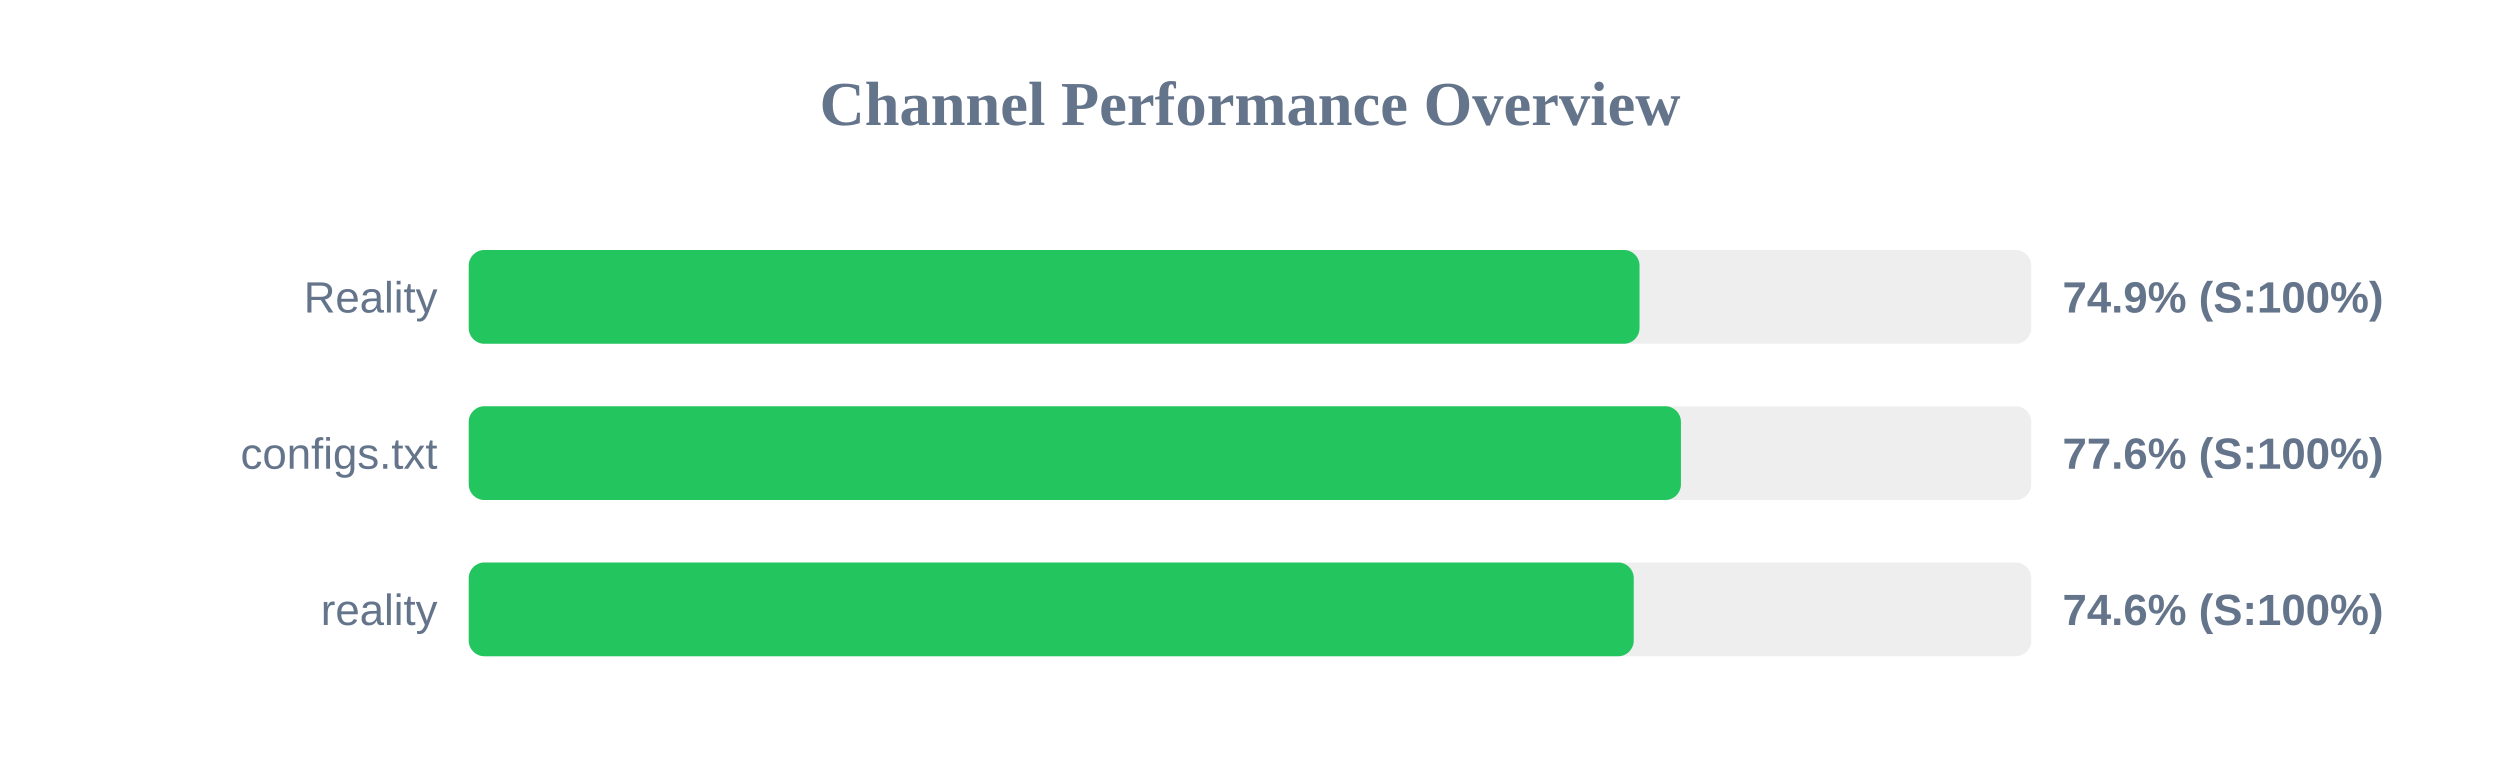
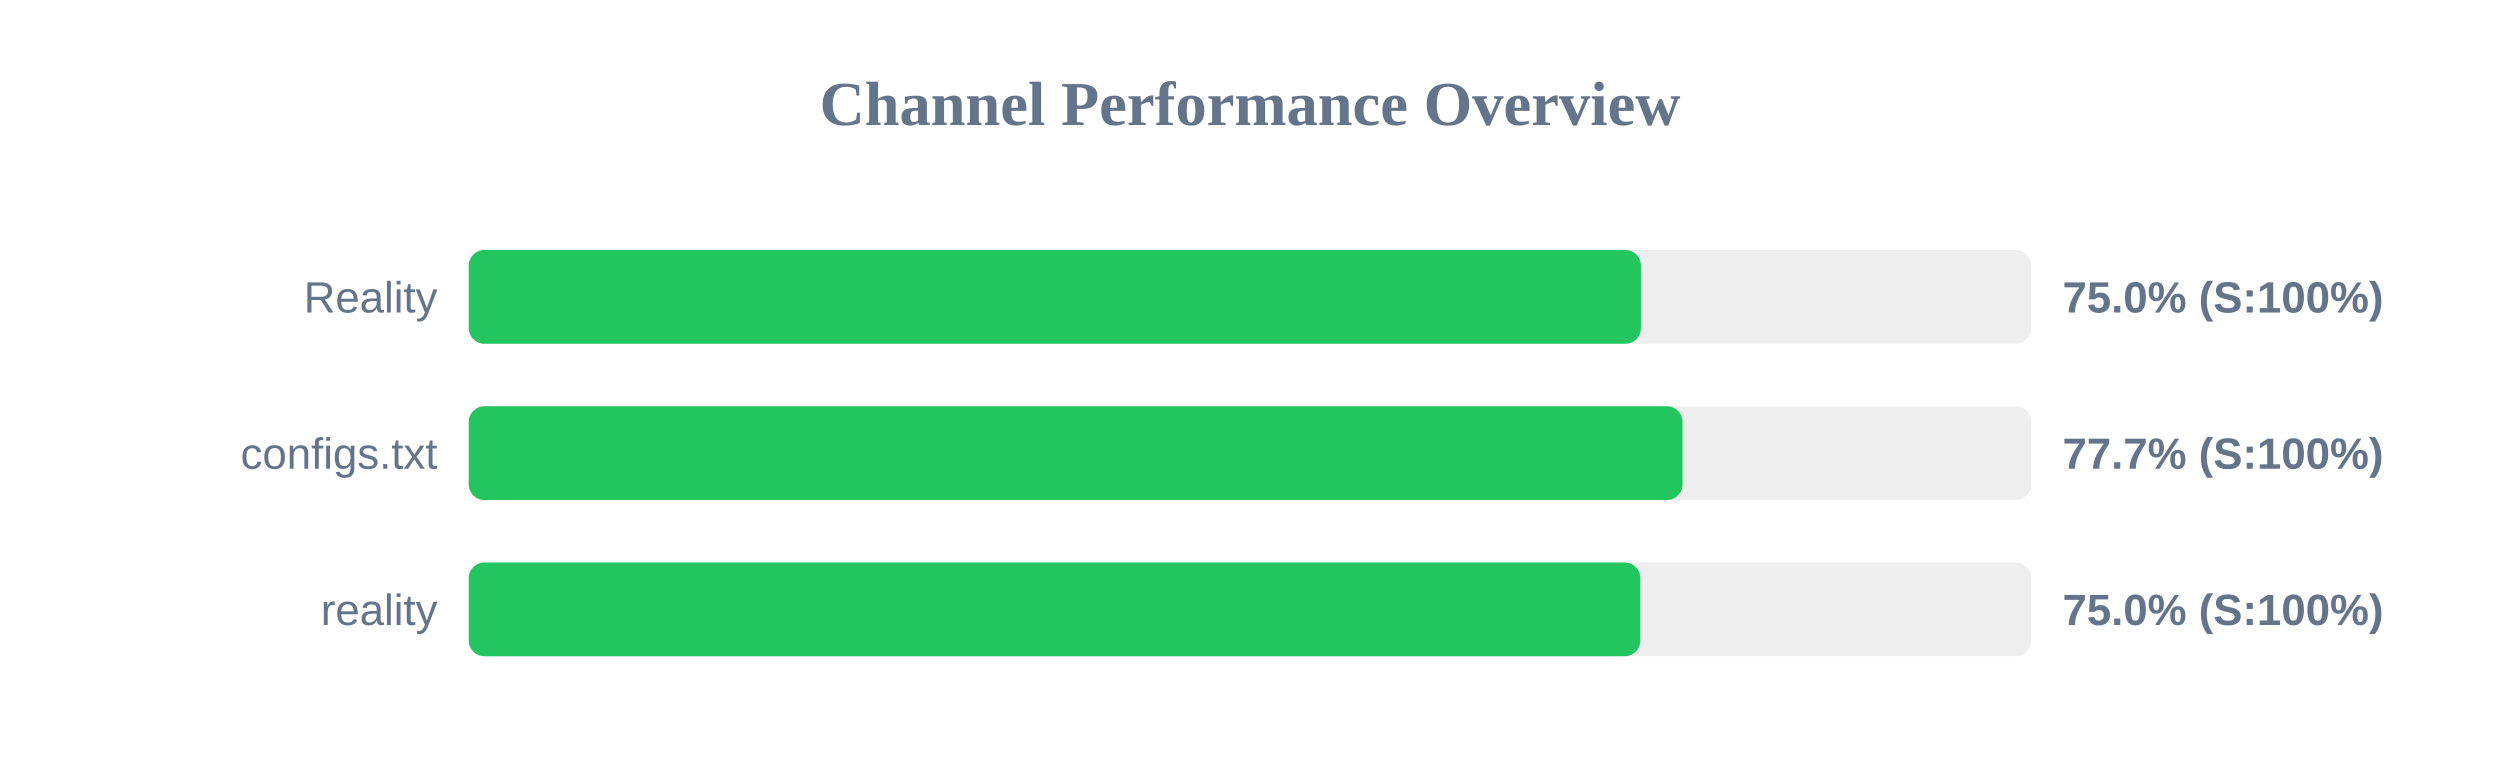
<svg xmlns="http://www.w3.org/2000/svg" width="800" height="250" version="1.1">
  <style>
        .row { font: 14px Arial; fill: #64748b; }
        .score { font: bold 14px Arial; fill: #64748b; }
    </style>
  <text x="400" y="40" text-anchor="middle" font-size="20px" font-weight="bold" fill="#64748b">Channel Performance Overview</text>
  <rect x="150" y="80" width="500" height="30" fill="#eee" rx="5" />
-   <rect x="150" y="80" width="374.65" height="30" fill="#22c55e" rx="5" />
+   <rect x="150" y="80" width="375.1" height="30" fill="#22c55e" rx="5" />
  <text x="140" y="100" text-anchor="end" class="row">Reality</text>
-   <text x="660" y="100" text-anchor="start" class="score">74.9% (S:100%)</text>
+   <text x="660" y="100" text-anchor="start" class="score">75.0% (S:100%)</text>
  <rect x="150" y="130" width="500" height="30" fill="#eee" rx="5" />
-   <rect x="150" y="130" width="387.9" height="30" fill="#22c55e" rx="5" />
+   <rect x="150" y="130" width="388.4" height="30" fill="#22c55e" rx="5" />
  <text x="140" y="150" text-anchor="end" class="row">configs.txt</text>
-   <text x="660" y="150" text-anchor="start" class="score">77.6% (S:100%)</text>
+   <text x="660" y="150" text-anchor="start" class="score">77.7% (S:100%)</text>
  <rect x="150" y="180" width="500" height="30" fill="#eee" rx="5" />
-   <rect x="150" y="180" width="372.8" height="30" fill="#22c55e" rx="5" />
+   <rect x="150" y="180" width="374.9" height="30" fill="#22c55e" rx="5" />
  <text x="140" y="200" text-anchor="end" class="row">reality</text>
-   <text x="660" y="200" text-anchor="start" class="score">74.6% (S:100%)</text>
+   <text x="660" y="200" text-anchor="start" class="score">75.0% (S:100%)</text>
</svg>
